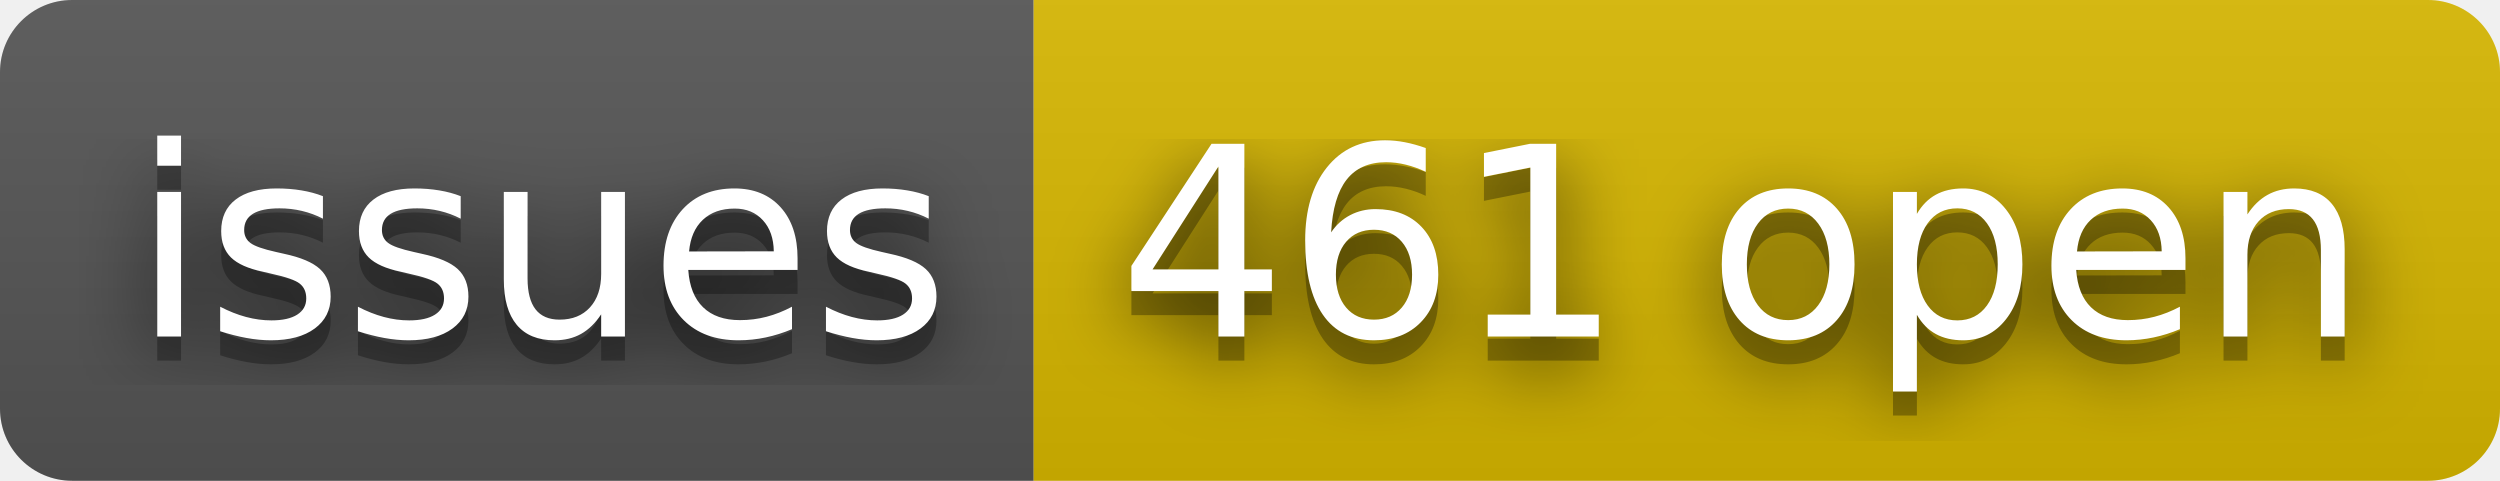
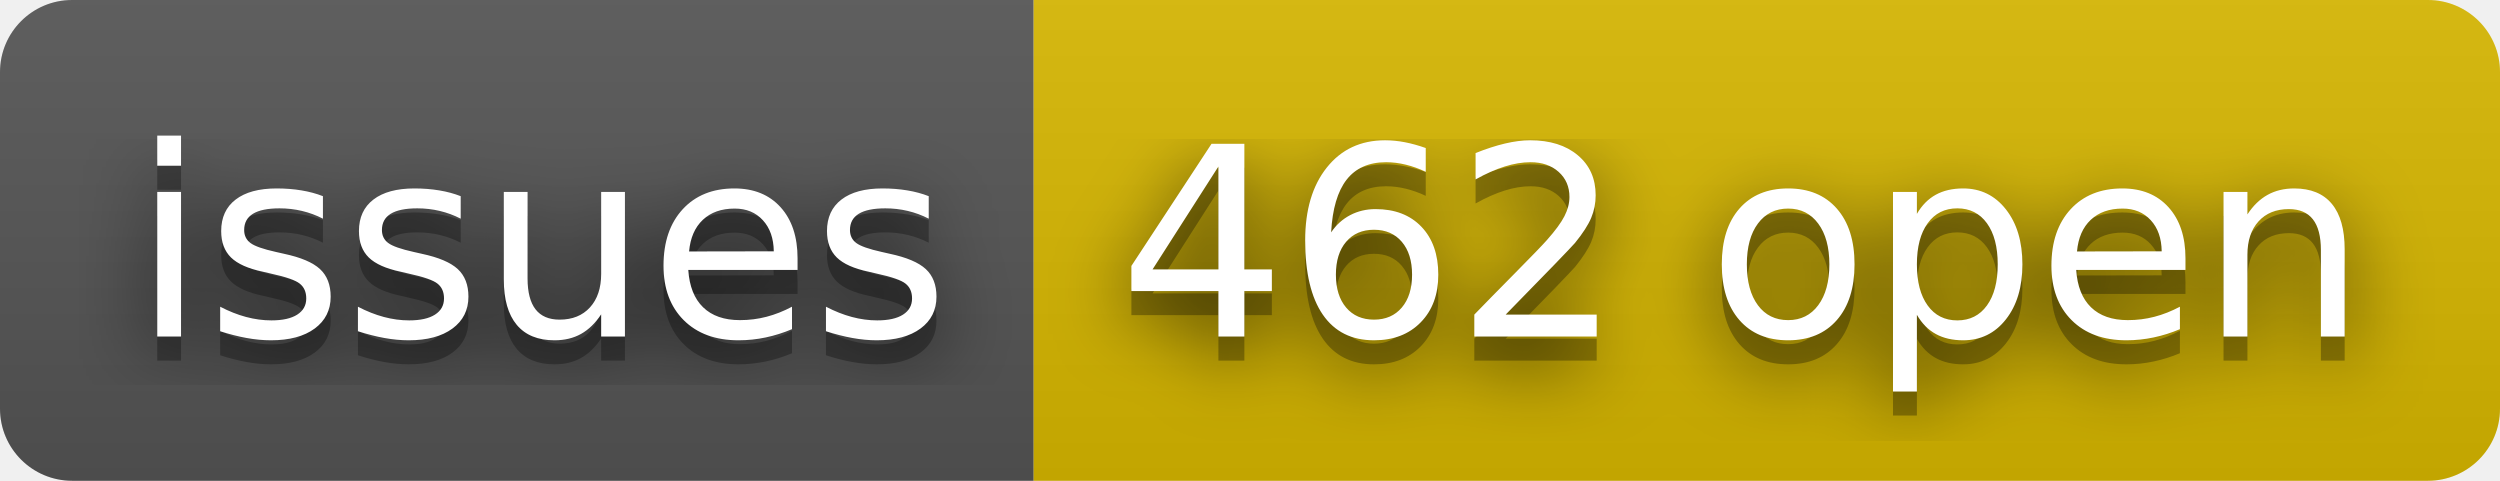
- <svg xmlns="http://www.w3.org/2000/svg" width="104" height="20" role="img" aria-label="issues: 461 open">
+ <svg xmlns="http://www.w3.org/2000/svg" width="104" height="20" role="img" aria-label="issues: 462 open">
  <filter id="blur">
    <feGaussianBlur stdDeviation="16" />
  </filter>
  <linearGradient id="s" x2="0" y2="100%">
    <stop offset="0" stop-color="#bbb" stop-opacity=".1" />
    <stop offset="1" stop-opacity=".1" />
  </linearGradient>
  <clipPath id="r">
    <rect width="104" height="20" rx="3" />
  </clipPath>
  <g clip-path="url(#r)">
    <rect width="43" height="20" fill="#555" />
    <rect x="43" width="61" height="20" fill="#d8b800" />
    <rect width="104" height="20" fill="url(#s)" />
  </g>
  <g fill="#fff" text-anchor="middle" font-family="Verdana,Geneva,DejaVu Sans,sans-serif" text-rendering="geometricPrecision" font-size="110">
    <g transform="scale(.1)">
      <g aria-hidden="true" fill="#010101">
        <text x="225" y="150" fill-opacity=".8" filter="url(#blur)" textLength="330">issues</text>
        <text x="225" y="150" fill-opacity=".3" textLength="330">issues</text>
      </g>
      <text x="225" y="140" textLength="330">issues</text>
    </g>
    <g transform="scale(.1)">
      <g aria-hidden="true" fill="#010101">
-         <text x="725" y="150" fill-opacity=".8" filter="url(#blur)" textLength="510">461 open</text>
-         <text x="725" y="150" fill-opacity=".3" textLength="510">461 open</text>
+         <text x="725" y="150" fill-opacity=".8" filter="url(#blur)" textLength="510">462 open</text>
+         <text x="725" y="150" fill-opacity=".3" textLength="510">462 open</text>
      </g>
-       <text x="725" y="140" textLength="510">461 open</text>
+       <text x="725" y="140" textLength="510">462 open</text>
    </g>
  </g>
</svg>
